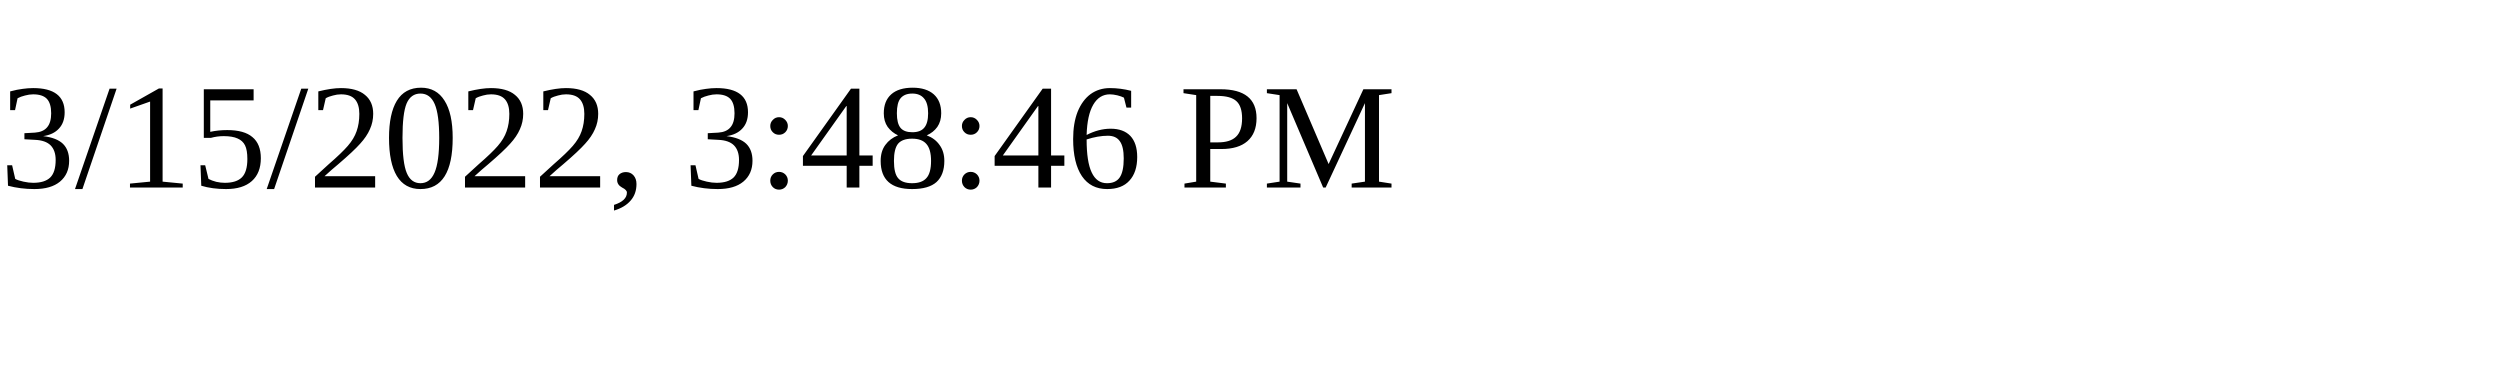
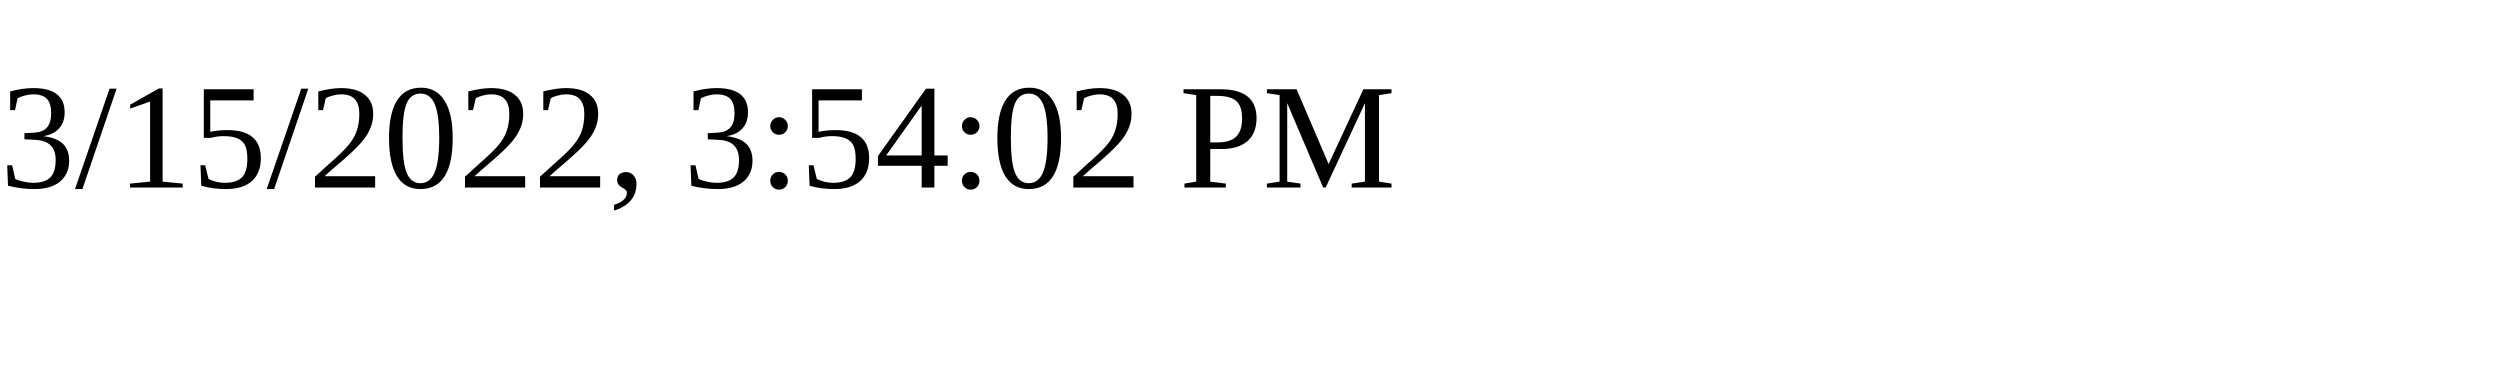
<svg xmlns="http://www.w3.org/2000/svg" height="30" width="200">
-   <text x="0" y="15">3/15/2022, 3:48:46 PM</text>
+   <text x="0" y="15">3/15/2022, 3:54:02 PM</text>
</svg>
